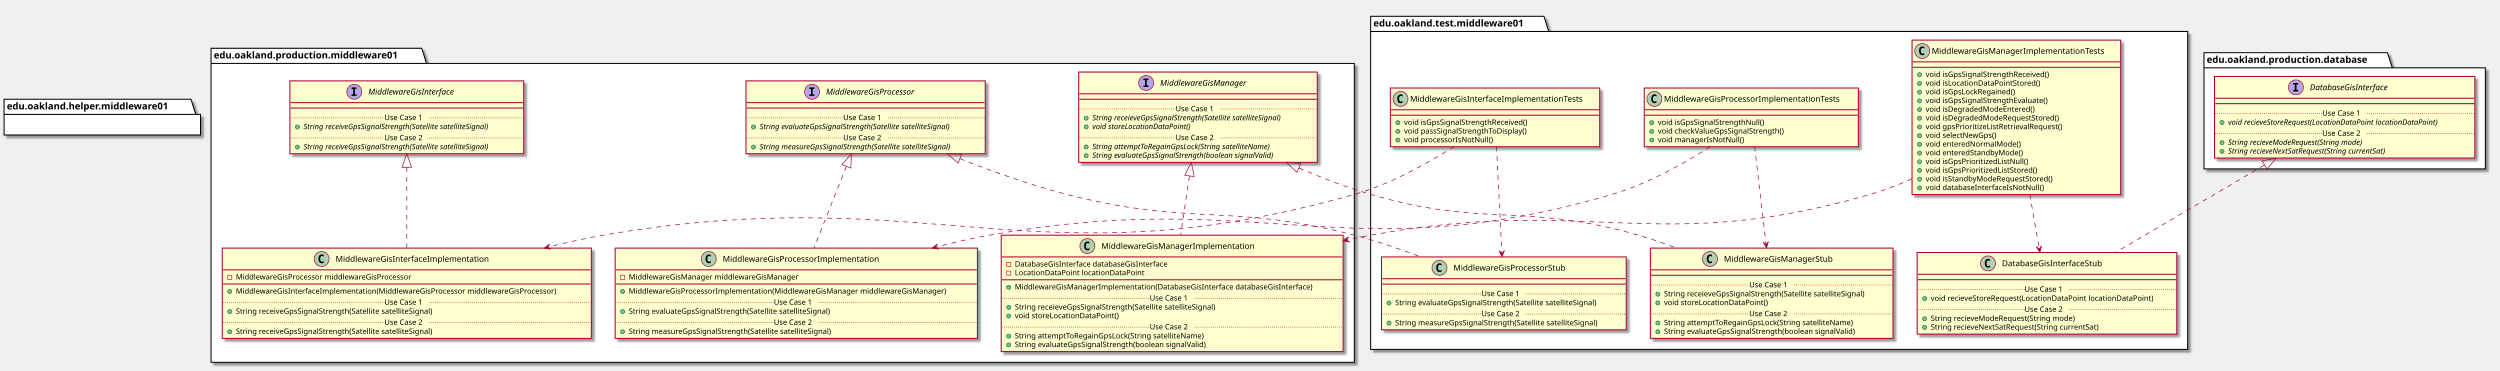
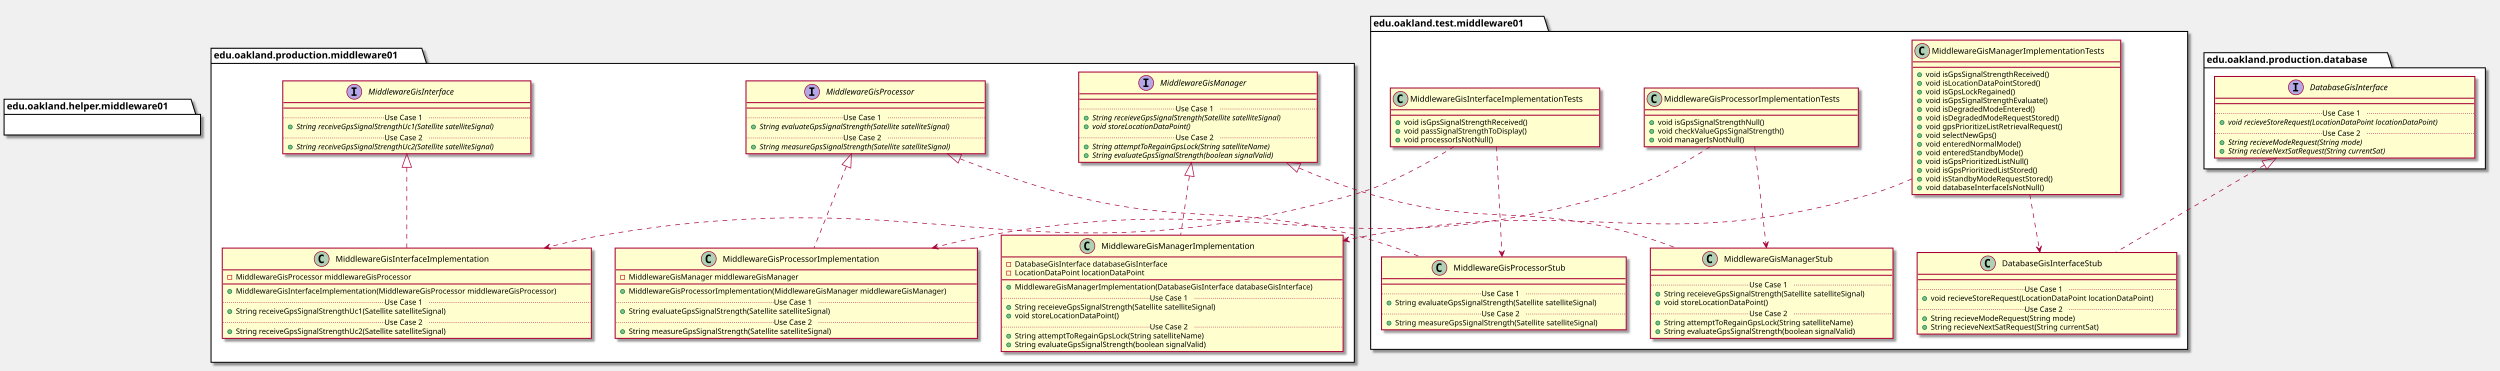
<svg xmlns="http://www.w3.org/2000/svg" contentScriptType="application/ecmascript" contentStyleType="text/css" height="545px" preserveAspectRatio="none" style="width:3678px;height:545px;" version="1.1" viewBox="0 0 3678 545" width="3678px" zoomAndPan="magnify">
  <defs>
-     <filter height="300%" id="f9c0cxt0l9cq1" width="300%" x="-1" y="-1">
+     <filter height="300%" id="f1d1bh6chewoyx" width="300%" x="-1" y="-1">
      <feGaussianBlur result="blurOut" stdDeviation="2.0" />
      <feColorMatrix in="blurOut" result="blurOut2" type="matrix" values="0 0 0 0 0 0 0 0 0 0 0 0 0 0 0 0 0 0 .4 0" />
      <feOffset dx="4.0" dy="4.0" in="blurOut2" result="blurOut3" />
      <feBlend in="SourceGraphic" in2="blurOut3" mode="normal" />
    </filter>
  </defs>
  <g>
-     <polygon fill="#FFFFFF" filter="url(#f9c0cxt0l9cq1)" points="310.5,71,620.5,71,627.5,93.297,1992.5,93.297,1992.5,533,310.5,533,310.5,71" style="stroke: #000000; stroke-width: 1.5;" />
+     <polygon fill="#FFFFFF" filter="url(#f1d1bh6chewoyx)" points="310.5,71,620.5,71,627.5,93.297,1992.5,93.297,1992.5,533,310.5,533,310.5,71" style="stroke: #000000; stroke-width: 1.5;" />
    <line style="stroke: #000000; stroke-width: 1.5;" x1="310.5" x2="627.5" y1="93.297" y2="93.297" />
    <text fill="#000000" font-family="sans-serif" font-size="14" font-weight="bold" lengthAdjust="spacingAndGlyphs" textLength="304" x="314.5" y="85.995">edu.oakland.production.middleware01</text>
-     <polygon fill="#FFFFFF" filter="url(#f9c0cxt0l9cq1)" points="2016.5,24,2271.5,24,2278.5,46.297,3218.5,46.297,3218.5,514,2016.5,514,2016.5,24" style="stroke: #000000; stroke-width: 1.5;" />
+     <polygon fill="#FFFFFF" filter="url(#f1d1bh6chewoyx)" points="2016.5,24,2271.5,24,2278.5,46.297,3218.5,46.297,3218.5,514,2016.5,514,2016.5,24" style="stroke: #000000; stroke-width: 1.5;" />
    <line style="stroke: #000000; stroke-width: 1.5;" x1="2016.5" x2="2278.5" y1="46.297" y2="46.297" />
    <text fill="#000000" font-family="sans-serif" font-size="14" font-weight="bold" lengthAdjust="spacingAndGlyphs" textLength="249" x="2020.5" y="38.995">edu.oakland.test.middleware01</text>
-     <polygon fill="#FFFFFF" filter="url(#f9c0cxt0l9cq1)" points="3242.5,77.5,3512.5,77.5,3519.5,99.797,3656.5,99.797,3656.5,248.5,3242.5,248.5,3242.5,77.5" style="stroke: #000000; stroke-width: 1.5;" />
+     <polygon fill="#FFFFFF" filter="url(#f1d1bh6chewoyx)" points="3242.5,77.5,3512.5,77.5,3519.5,99.797,3656.5,99.797,3656.5,248.5,3242.5,248.5,3242.5,77.5" style="stroke: #000000; stroke-width: 1.5;" />
    <line style="stroke: #000000; stroke-width: 1.5;" x1="3242.5" x2="3519.5" y1="99.797" y2="99.797" />
    <text fill="#000000" font-family="sans-serif" font-size="14" font-weight="bold" lengthAdjust="spacingAndGlyphs" textLength="264" x="3246.5" y="92.495">edu.oakland.production.database</text>
-     <rect fill="#FEFECE" filter="url(#f9c0cxt0l9cq1)" height="107.219" id="MiddlewareGisInterface" style="stroke: #A80036; stroke-width: 1.5;" width="344" x="426.5" y="119" />
+     <rect fill="#FEFECE" filter="url(#f1d1bh6chewoyx)" height="107.219" id="MiddlewareGisInterface" style="stroke: #A80036; stroke-width: 1.5;" width="365" x="416" y="119" />
    <ellipse cx="521.25" cy="135" fill="#B4A7E5" rx="11" ry="11" style="stroke: #A80036; stroke-width: 1.0;" />
    <path d="M517.172,130.766 L517.172,128.609 L524.562,128.609 L524.562,130.766 L522.094,130.766 L522.094,138.844 L524.562,138.844 L524.562,141 L517.172,141 L517.172,138.844 L519.641,138.844 L519.641,130.766 L517.172,130.766 Z " />
    <text fill="#000000" font-family="sans-serif" font-size="12" font-style="italic" lengthAdjust="spacingAndGlyphs" textLength="146" x="541.75" y="139.154">MiddlewareGisInterface</text>
-     <line style="stroke: #A80036; stroke-width: 1.5;" x1="427.5" x2="769.5" y1="151" y2="151" />
-     <line style="stroke: #A80036; stroke-width: 1.5;" x1="427.5" x2="769.5" y1="159" y2="159" />
-     <ellipse cx="437.5" cy="186.805" fill="#84BE84" rx="3" ry="3" style="stroke: #038048; stroke-width: 1.0;" />
-     <text fill="#000000" font-family="sans-serif" font-size="11" font-style="italic" lengthAdjust="spacingAndGlyphs" textLength="318" x="446.5" y="190.015">String receiveGpsSignalStrength(Satellite satelliteSignal)</text>
-     <line style="stroke: #A80036; stroke-width: 1.0; stroke-dasharray: 1.0,2.0;" x1="427.5" x2="565.5" y1="173.402" y2="173.402" />
+     <line style="stroke: #A80036; stroke-width: 1.5;" x1="417" x2="780" y1="151" y2="151" />
+     <line style="stroke: #A80036; stroke-width: 1.5;" x1="417" x2="780" y1="159" y2="159" />
+     <ellipse cx="427" cy="186.805" fill="#84BE84" rx="3" ry="3" style="stroke: #038048; stroke-width: 1.0;" />
+     <text fill="#000000" font-family="sans-serif" font-size="11" font-style="italic" lengthAdjust="spacingAndGlyphs" textLength="339" x="436" y="190.015">String receiveGpsSignalStrengthUc1(Satellite satelliteSignal)</text>
+     <line style="stroke: #A80036; stroke-width: 1.0; stroke-dasharray: 1.0,2.0;" x1="417" x2="565.5" y1="173.402" y2="173.402" />
    <text fill="#000000" font-family="sans-serif" font-size="11" lengthAdjust="spacingAndGlyphs" textLength="66" x="565.5" y="176.71">Use Case 1</text>
-     <line style="stroke: #A80036; stroke-width: 1.0; stroke-dasharray: 1.0,2.0;" x1="631.5" x2="769.5" y1="173.402" y2="173.402" />
-     <ellipse cx="437.5" cy="216.414" fill="#84BE84" rx="3" ry="3" style="stroke: #038048; stroke-width: 1.0;" />
-     <text fill="#000000" font-family="sans-serif" font-size="11" font-style="italic" lengthAdjust="spacingAndGlyphs" textLength="318" x="446.5" y="219.625">String receiveGpsSignalStrength(Satellite satelliteSignal)</text>
-     <line style="stroke: #A80036; stroke-width: 1.0; stroke-dasharray: 1.0,2.0;" x1="427.5" x2="565.5" y1="203.012" y2="203.012" />
+     <line style="stroke: #A80036; stroke-width: 1.0; stroke-dasharray: 1.0,2.0;" x1="631.5" x2="780" y1="173.402" y2="173.402" />
+     <ellipse cx="427" cy="216.414" fill="#84BE84" rx="3" ry="3" style="stroke: #038048; stroke-width: 1.0;" />
+     <text fill="#000000" font-family="sans-serif" font-size="11" font-style="italic" lengthAdjust="spacingAndGlyphs" textLength="339" x="436" y="219.625">String receiveGpsSignalStrengthUc2(Satellite satelliteSignal)</text>
+     <line style="stroke: #A80036; stroke-width: 1.0; stroke-dasharray: 1.0,2.0;" x1="417" x2="565.5" y1="203.012" y2="203.012" />
    <text fill="#000000" font-family="sans-serif" font-size="11" lengthAdjust="spacingAndGlyphs" textLength="66" x="565.5" y="206.32">Use Case 2</text>
-     <line style="stroke: #A80036; stroke-width: 1.0; stroke-dasharray: 1.0,2.0;" x1="631.5" x2="769.5" y1="203.012" y2="203.012" />
-     <rect fill="#FEFECE" filter="url(#f9c0cxt0l9cq1)" height="107.219" id="MiddlewareGisProcessor" style="stroke: #A80036; stroke-width: 1.5;" width="352" x="1097.5" y="119" />
+     <line style="stroke: #A80036; stroke-width: 1.0; stroke-dasharray: 1.0,2.0;" x1="631.5" x2="780" y1="203.012" y2="203.012" />
+     <rect fill="#FEFECE" filter="url(#f1d1bh6chewoyx)" height="107.219" id="MiddlewareGisProcessor" style="stroke: #A80036; stroke-width: 1.5;" width="352" x="1097.5" y="119" />
    <ellipse cx="1194.75" cy="135" fill="#B4A7E5" rx="11" ry="11" style="stroke: #A80036; stroke-width: 1.0;" />
    <path d="M1190.672,130.766 L1190.672,128.609 L1198.062,128.609 L1198.062,130.766 L1195.594,130.766 L1195.594,138.844 L1198.062,138.844 L1198.062,141 L1190.672,141 L1190.672,138.844 L1193.141,138.844 L1193.141,130.766 L1190.672,130.766 Z " />
    <text fill="#000000" font-family="sans-serif" font-size="12" font-style="italic" lengthAdjust="spacingAndGlyphs" textLength="149" x="1215.25" y="139.154">MiddlewareGisProcessor</text>
    <line style="stroke: #A80036; stroke-width: 1.5;" x1="1098.5" x2="1448.5" y1="151" y2="151" />
    <line style="stroke: #A80036; stroke-width: 1.5;" x1="1098.5" x2="1448.5" y1="159" y2="159" />
    <ellipse cx="1108.5" cy="186.805" fill="#84BE84" rx="3" ry="3" style="stroke: #038048; stroke-width: 1.0;" />
    <text fill="#000000" font-family="sans-serif" font-size="11" font-style="italic" lengthAdjust="spacingAndGlyphs" textLength="325" x="1117.5" y="190.015">String evaluateGpsSignalStrength(Satellite satelliteSignal)</text>
    <line style="stroke: #A80036; stroke-width: 1.0; stroke-dasharray: 1.0,2.0;" x1="1098.5" x2="1240.5" y1="173.402" y2="173.402" />
    <text fill="#000000" font-family="sans-serif" font-size="11" lengthAdjust="spacingAndGlyphs" textLength="66" x="1240.5" y="176.71">Use Case 1</text>
    <line style="stroke: #A80036; stroke-width: 1.0; stroke-dasharray: 1.0,2.0;" x1="1306.5" x2="1448.5" y1="173.402" y2="173.402" />
    <ellipse cx="1108.5" cy="216.414" fill="#84BE84" rx="3" ry="3" style="stroke: #038048; stroke-width: 1.0;" />
    <text fill="#000000" font-family="sans-serif" font-size="11" font-style="italic" lengthAdjust="spacingAndGlyphs" textLength="326" x="1117.5" y="219.625">String measureGpsSignalStrength(Satellite satelliteSignal)</text>
    <line style="stroke: #A80036; stroke-width: 1.0; stroke-dasharray: 1.0,2.0;" x1="1098.5" x2="1240.5" y1="203.012" y2="203.012" />
    <text fill="#000000" font-family="sans-serif" font-size="11" lengthAdjust="spacingAndGlyphs" textLength="66" x="1240.5" y="206.32">Use Case 2</text>
    <line style="stroke: #A80036; stroke-width: 1.0; stroke-dasharray: 1.0,2.0;" x1="1306.5" x2="1448.5" y1="203.012" y2="203.012" />
-     <rect fill="#FEFECE" filter="url(#f9c0cxt0l9cq1)" height="132.828" id="MiddlewareGisManager" style="stroke: #A80036; stroke-width: 1.5;" width="351" x="1587" y="106" />
+     <rect fill="#FEFECE" filter="url(#f1d1bh6chewoyx)" height="132.828" id="MiddlewareGisManager" style="stroke: #A80036; stroke-width: 1.5;" width="351" x="1587" y="106" />
    <ellipse cx="1686.25" cy="122" fill="#B4A7E5" rx="11" ry="11" style="stroke: #A80036; stroke-width: 1.0;" />
    <path d="M1682.172,117.766 L1682.172,115.609 L1689.562,115.609 L1689.562,117.766 L1687.094,117.766 L1687.094,125.844 L1689.562,125.844 L1689.562,128 L1682.172,128 L1682.172,125.844 L1684.641,125.844 L1684.641,117.766 L1682.172,117.766 Z " />
    <text fill="#000000" font-family="sans-serif" font-size="12" font-style="italic" lengthAdjust="spacingAndGlyphs" textLength="144" x="1706.75" y="126.154">MiddlewareGisManager</text>
    <line style="stroke: #A80036; stroke-width: 1.5;" x1="1588" x2="1937" y1="138" y2="138" />
    <line style="stroke: #A80036; stroke-width: 1.5;" x1="1588" x2="1937" y1="146" y2="146" />
    <ellipse cx="1598" cy="173.805" fill="#84BE84" rx="3" ry="3" style="stroke: #038048; stroke-width: 1.0;" />
    <text fill="#000000" font-family="sans-serif" font-size="11" font-style="italic" lengthAdjust="spacingAndGlyphs" textLength="325" x="1607" y="177.015">String receieveGpsSignalStrength(Satellite satelliteSignal)</text>
    <ellipse cx="1598" cy="186.609" fill="#84BE84" rx="3" ry="3" style="stroke: #038048; stroke-width: 1.0;" />
    <text fill="#000000" font-family="sans-serif" font-size="11" font-style="italic" lengthAdjust="spacingAndGlyphs" textLength="166" x="1607" y="189.82">void storeLocationDataPoint()</text>
    <line style="stroke: #A80036; stroke-width: 1.0; stroke-dasharray: 1.0,2.0;" x1="1588" x2="1729.5" y1="160.402" y2="160.402" />
    <text fill="#000000" font-family="sans-serif" font-size="11" lengthAdjust="spacingAndGlyphs" textLength="66" x="1729.5" y="163.71">Use Case 1</text>
    <line style="stroke: #A80036; stroke-width: 1.0; stroke-dasharray: 1.0,2.0;" x1="1795.5" x2="1937" y1="160.402" y2="160.402" />
    <ellipse cx="1598" cy="216.219" fill="#84BE84" rx="3" ry="3" style="stroke: #038048; stroke-width: 1.0;" />
    <text fill="#000000" font-family="sans-serif" font-size="11" font-style="italic" lengthAdjust="spacingAndGlyphs" textLength="303" x="1607" y="219.429">String attemptToRegainGpsLock(String satelliteName)</text>
    <ellipse cx="1598" cy="229.023" fill="#84BE84" rx="3" ry="3" style="stroke: #038048; stroke-width: 1.0;" />
    <text fill="#000000" font-family="sans-serif" font-size="11" font-style="italic" lengthAdjust="spacingAndGlyphs" textLength="308" x="1607" y="232.234">String evaluateGpsSignalStrength(boolean signalValid)</text>
    <line style="stroke: #A80036; stroke-width: 1.0; stroke-dasharray: 1.0,2.0;" x1="1588" x2="1729.5" y1="202.816" y2="202.816" />
    <text fill="#000000" font-family="sans-serif" font-size="11" lengthAdjust="spacingAndGlyphs" textLength="66" x="1729.5" y="206.125">Use Case 2</text>
    <line style="stroke: #A80036; stroke-width: 1.0; stroke-dasharray: 1.0,2.0;" x1="1795.5" x2="1937" y1="202.816" y2="202.816" />
-     <rect fill="#FEFECE" filter="url(#f9c0cxt0l9cq1)" height="132.828" id="MiddlewareGisInterfaceImplementation" style="stroke: #A80036; stroke-width: 1.5;" width="543" x="327" y="365" />
+     <rect fill="#FEFECE" filter="url(#f1d1bh6chewoyx)" height="132.828" id="MiddlewareGisInterfaceImplementation" style="stroke: #A80036; stroke-width: 1.5;" width="543" x="327" y="365" />
    <ellipse cx="473.25" cy="381" fill="#ADD1B2" rx="11" ry="11" style="stroke: #A80036; stroke-width: 1.0;" />
    <path d="M476.219,386.641 Q475.641,386.938 475,387.078 Q474.359,387.234 473.656,387.234 Q471.156,387.234 469.828,385.594 Q468.516,383.938 468.516,380.812 Q468.516,377.688 469.828,376.031 Q471.156,374.375 473.656,374.375 Q474.359,374.375 475,374.531 Q475.656,374.688 476.219,374.984 L476.219,377.703 Q475.594,377.125 475,376.859 Q474.406,376.578 473.781,376.578 Q472.438,376.578 471.75,377.656 Q471.062,378.719 471.062,380.812 Q471.062,382.906 471.75,383.984 Q472.438,385.047 473.781,385.047 Q474.406,385.047 475,384.781 Q475.594,384.5 476.219,383.922 L476.219,386.641 Z " />
    <text fill="#000000" font-family="sans-serif" font-size="12" lengthAdjust="spacingAndGlyphs" textLength="242" x="493.75" y="385.154">MiddlewareGisInterfaceImplementation</text>
    <line style="stroke: #A80036; stroke-width: 1.5;" x1="328" x2="869" y1="397" y2="397" />
    <rect fill="none" height="6" style="stroke: #C82930; stroke-width: 1.0;" width="6" x="335" y="405" />
    <text fill="#000000" font-family="sans-serif" font-size="11" lengthAdjust="spacingAndGlyphs" textLength="288" x="347" y="411.21">MiddlewareGisProcessor middlewareGisProcessor</text>
    <line style="stroke: #A80036; stroke-width: 1.5;" x1="328" x2="869" y1="417.805" y2="417.805" />
    <ellipse cx="338" cy="428.805" fill="#84BE84" rx="3" ry="3" style="stroke: #038048; stroke-width: 1.0;" />
    <text fill="#000000" font-family="sans-serif" font-size="11" lengthAdjust="spacingAndGlyphs" textLength="517" x="347" y="432.015">MiddlewareGisInterfaceImplementation(MiddlewareGisProcessor middlewareGisProcessor)</text>
    <ellipse cx="338" cy="458.414" fill="#84BE84" rx="3" ry="3" style="stroke: #038048; stroke-width: 1.0;" />
-     <text fill="#000000" font-family="sans-serif" font-size="11" lengthAdjust="spacingAndGlyphs" textLength="324" x="347" y="461.625">String receiveGpsSignalStrength(Satellite satelliteSignal)</text>
+     <text fill="#000000" font-family="sans-serif" font-size="11" lengthAdjust="spacingAndGlyphs" textLength="345" x="347" y="461.625">String receiveGpsSignalStrengthUc1(Satellite satelliteSignal)</text>
    <line style="stroke: #A80036; stroke-width: 1.0; stroke-dasharray: 1.0,2.0;" x1="328" x2="565.5" y1="445.012" y2="445.012" />
    <text fill="#000000" font-family="sans-serif" font-size="11" lengthAdjust="spacingAndGlyphs" textLength="66" x="565.5" y="448.32">Use Case 1</text>
    <line style="stroke: #A80036; stroke-width: 1.0; stroke-dasharray: 1.0,2.0;" x1="631.5" x2="869" y1="445.012" y2="445.012" />
    <ellipse cx="338" cy="488.023" fill="#84BE84" rx="3" ry="3" style="stroke: #038048; stroke-width: 1.0;" />
-     <text fill="#000000" font-family="sans-serif" font-size="11" lengthAdjust="spacingAndGlyphs" textLength="324" x="347" y="491.234">String receiveGpsSignalStrength(Satellite satelliteSignal)</text>
+     <text fill="#000000" font-family="sans-serif" font-size="11" lengthAdjust="spacingAndGlyphs" textLength="345" x="347" y="491.234">String receiveGpsSignalStrengthUc2(Satellite satelliteSignal)</text>
    <line style="stroke: #A80036; stroke-width: 1.0; stroke-dasharray: 1.0,2.0;" x1="328" x2="565.5" y1="474.621" y2="474.621" />
    <text fill="#000000" font-family="sans-serif" font-size="11" lengthAdjust="spacingAndGlyphs" textLength="66" x="565.5" y="477.929">Use Case 2</text>
    <line style="stroke: #A80036; stroke-width: 1.0; stroke-dasharray: 1.0,2.0;" x1="631.5" x2="869" y1="474.621" y2="474.621" />
-     <rect fill="#FEFECE" filter="url(#f9c0cxt0l9cq1)" height="132.828" id="MiddlewareGisProcessorImplementation" style="stroke: #A80036; stroke-width: 1.5;" width="533" x="905" y="365" />
+     <rect fill="#FEFECE" filter="url(#f1d1bh6chewoyx)" height="132.828" id="MiddlewareGisProcessorImplementation" style="stroke: #A80036; stroke-width: 1.5;" width="533" x="905" y="365" />
    <ellipse cx="1042.75" cy="381" fill="#ADD1B2" rx="11" ry="11" style="stroke: #A80036; stroke-width: 1.0;" />
    <path d="M1045.719,386.641 Q1045.141,386.938 1044.5,387.078 Q1043.859,387.234 1043.156,387.234 Q1040.656,387.234 1039.328,385.594 Q1038.016,383.938 1038.016,380.812 Q1038.016,377.688 1039.328,376.031 Q1040.656,374.375 1043.156,374.375 Q1043.859,374.375 1044.5,374.531 Q1045.156,374.688 1045.719,374.984 L1045.719,377.703 Q1045.094,377.125 1044.5,376.859 Q1043.906,376.578 1043.281,376.578 Q1041.938,376.578 1041.25,377.656 Q1040.562,378.719 1040.562,380.812 Q1040.562,382.906 1041.25,383.984 Q1041.938,385.047 1043.281,385.047 Q1043.906,385.047 1044.5,384.781 Q1045.094,384.5 1045.719,383.922 L1045.719,386.641 Z " />
    <text fill="#000000" font-family="sans-serif" font-size="12" lengthAdjust="spacingAndGlyphs" textLength="249" x="1063.25" y="385.154">MiddlewareGisProcessorImplementation</text>
    <line style="stroke: #A80036; stroke-width: 1.5;" x1="906" x2="1437" y1="397" y2="397" />
    <rect fill="none" height="6" style="stroke: #C82930; stroke-width: 1.0;" width="6" x="913" y="405" />
    <text fill="#000000" font-family="sans-serif" font-size="11" lengthAdjust="spacingAndGlyphs" textLength="270" x="925" y="411.21">MiddlewareGisManager middlewareGisManager</text>
    <line style="stroke: #A80036; stroke-width: 1.5;" x1="906" x2="1437" y1="417.805" y2="417.805" />
    <ellipse cx="916" cy="428.805" fill="#84BE84" rx="3" ry="3" style="stroke: #038048; stroke-width: 1.0;" />
    <text fill="#000000" font-family="sans-serif" font-size="11" lengthAdjust="spacingAndGlyphs" textLength="507" x="925" y="432.015">MiddlewareGisProcessorImplementation(MiddlewareGisManager middlewareGisManager)</text>
    <ellipse cx="916" cy="458.414" fill="#84BE84" rx="3" ry="3" style="stroke: #038048; stroke-width: 1.0;" />
    <text fill="#000000" font-family="sans-serif" font-size="11" lengthAdjust="spacingAndGlyphs" textLength="331" x="925" y="461.625">String evaluateGpsSignalStrength(Satellite satelliteSignal)</text>
    <line style="stroke: #A80036; stroke-width: 1.0; stroke-dasharray: 1.0,2.0;" x1="906" x2="1138.5" y1="445.012" y2="445.012" />
    <text fill="#000000" font-family="sans-serif" font-size="11" lengthAdjust="spacingAndGlyphs" textLength="66" x="1138.5" y="448.32">Use Case 1</text>
    <line style="stroke: #A80036; stroke-width: 1.0; stroke-dasharray: 1.0,2.0;" x1="1204.5" x2="1437" y1="445.012" y2="445.012" />
    <ellipse cx="916" cy="488.023" fill="#84BE84" rx="3" ry="3" style="stroke: #038048; stroke-width: 1.0;" />
    <text fill="#000000" font-family="sans-serif" font-size="11" lengthAdjust="spacingAndGlyphs" textLength="334" x="925" y="491.234">String measureGpsSignalStrength(Satellite satelliteSignal)</text>
    <line style="stroke: #A80036; stroke-width: 1.0; stroke-dasharray: 1.0,2.0;" x1="906" x2="1138.5" y1="474.621" y2="474.621" />
    <text fill="#000000" font-family="sans-serif" font-size="11" lengthAdjust="spacingAndGlyphs" textLength="66" x="1138.5" y="477.929">Use Case 2</text>
    <line style="stroke: #A80036; stroke-width: 1.0; stroke-dasharray: 1.0,2.0;" x1="1204.5" x2="1437" y1="474.621" y2="474.621" />
-     <rect fill="#FEFECE" filter="url(#f9c0cxt0l9cq1)" height="171.242" id="MiddlewareGisManagerImplementation" style="stroke: #A80036; stroke-width: 1.5;" width="503" x="1473" y="346" />
+     <rect fill="#FEFECE" filter="url(#f1d1bh6chewoyx)" height="171.242" id="MiddlewareGisManagerImplementation" style="stroke: #A80036; stroke-width: 1.5;" width="503" x="1473" y="346" />
    <ellipse cx="1599.75" cy="362" fill="#ADD1B2" rx="11" ry="11" style="stroke: #A80036; stroke-width: 1.0;" />
    <path d="M1602.719,367.641 Q1602.141,367.938 1601.5,368.078 Q1600.859,368.234 1600.156,368.234 Q1597.656,368.234 1596.328,366.594 Q1595.016,364.938 1595.016,361.812 Q1595.016,358.688 1596.328,357.031 Q1597.656,355.375 1600.156,355.375 Q1600.859,355.375 1601.5,355.531 Q1602.156,355.688 1602.719,355.984 L1602.719,358.703 Q1602.094,358.125 1601.5,357.859 Q1600.906,357.578 1600.281,357.578 Q1598.938,357.578 1598.25,358.656 Q1597.562,359.719 1597.562,361.812 Q1597.562,363.906 1598.25,364.984 Q1598.938,366.047 1600.281,366.047 Q1600.906,366.047 1601.5,365.781 Q1602.094,365.5 1602.719,364.922 L1602.719,367.641 Z " />
    <text fill="#000000" font-family="sans-serif" font-size="12" lengthAdjust="spacingAndGlyphs" textLength="241" x="1620.25" y="366.154">MiddlewareGisManagerImplementation</text>
    <line style="stroke: #A80036; stroke-width: 1.5;" x1="1474" x2="1975" y1="378" y2="378" />
    <rect fill="none" height="6" style="stroke: #C82930; stroke-width: 1.0;" width="6" x="1481" y="386" />
    <text fill="#000000" font-family="sans-serif" font-size="11" lengthAdjust="spacingAndGlyphs" textLength="249" x="1493" y="392.21">DatabaseGisInterface databaseGisInterface</text>
    <rect fill="none" height="6" style="stroke: #C82930; stroke-width: 1.0;" width="6" x="1481" y="398.805" />
    <text fill="#000000" font-family="sans-serif" font-size="11" lengthAdjust="spacingAndGlyphs" textLength="203" x="1493" y="405.015">LocationDataPoint locationDataPoint</text>
    <line style="stroke: #A80036; stroke-width: 1.5;" x1="1474" x2="1975" y1="411.609" y2="411.609" />
    <ellipse cx="1484" cy="422.609" fill="#84BE84" rx="3" ry="3" style="stroke: #038048; stroke-width: 1.0;" />
    <text fill="#000000" font-family="sans-serif" font-size="11" lengthAdjust="spacingAndGlyphs" textLength="477" x="1493" y="425.82">MiddlewareGisManagerImplementation(DatabaseGisInterface databaseGisInterface)</text>
    <ellipse cx="1484" cy="452.219" fill="#84BE84" rx="3" ry="3" style="stroke: #038048; stroke-width: 1.0;" />
    <text fill="#000000" font-family="sans-serif" font-size="11" lengthAdjust="spacingAndGlyphs" textLength="331" x="1493" y="455.429">String receieveGpsSignalStrength(Satellite satelliteSignal)</text>
    <ellipse cx="1484" cy="465.023" fill="#84BE84" rx="3" ry="3" style="stroke: #038048; stroke-width: 1.0;" />
    <text fill="#000000" font-family="sans-serif" font-size="11" lengthAdjust="spacingAndGlyphs" textLength="166" x="1493" y="468.234">void storeLocationDataPoint()</text>
    <line style="stroke: #A80036; stroke-width: 1.0; stroke-dasharray: 1.0,2.0;" x1="1474" x2="1691.5" y1="438.816" y2="438.816" />
    <text fill="#000000" font-family="sans-serif" font-size="11" lengthAdjust="spacingAndGlyphs" textLength="66" x="1691.5" y="442.125">Use Case 1</text>
    <line style="stroke: #A80036; stroke-width: 1.0; stroke-dasharray: 1.0,2.0;" x1="1757.5" x2="1975" y1="438.816" y2="438.816" />
    <ellipse cx="1484" cy="494.633" fill="#84BE84" rx="3" ry="3" style="stroke: #038048; stroke-width: 1.0;" />
    <text fill="#000000" font-family="sans-serif" font-size="11" lengthAdjust="spacingAndGlyphs" textLength="306" x="1493" y="497.843">String attemptToRegainGpsLock(String satelliteName)</text>
    <ellipse cx="1484" cy="507.438" fill="#84BE84" rx="3" ry="3" style="stroke: #038048; stroke-width: 1.0;" />
    <text fill="#000000" font-family="sans-serif" font-size="11" lengthAdjust="spacingAndGlyphs" textLength="311" x="1493" y="510.648">String evaluateGpsSignalStrength(boolean signalValid)</text>
    <line style="stroke: #A80036; stroke-width: 1.0; stroke-dasharray: 1.0,2.0;" x1="1474" x2="1691.5" y1="481.231" y2="481.231" />
    <text fill="#000000" font-family="sans-serif" font-size="11" lengthAdjust="spacingAndGlyphs" textLength="66" x="1691.5" y="484.539">Use Case 2</text>
    <line style="stroke: #A80036; stroke-width: 1.0; stroke-dasharray: 1.0,2.0;" x1="1757.5" x2="1975" y1="481.231" y2="481.231" />
-     <rect fill="#FEFECE" filter="url(#f9c0cxt0l9cq1)" height="86.414" id="MiddlewareGisInterfaceImplementationTests" style="stroke: #A80036; stroke-width: 1.5;" width="308" x="2045.5" y="129.5" />
+     <rect fill="#FEFECE" filter="url(#f1d1bh6chewoyx)" height="86.414" id="MiddlewareGisInterfaceImplementationTests" style="stroke: #A80036; stroke-width: 1.5;" width="308" x="2045.5" y="129.5" />
    <ellipse cx="2060.5" cy="145.5" fill="#ADD1B2" rx="11" ry="11" style="stroke: #A80036; stroke-width: 1.0;" />
    <path d="M2063.469,151.141 Q2062.891,151.438 2062.25,151.578 Q2061.609,151.734 2060.906,151.734 Q2058.406,151.734 2057.078,150.094 Q2055.766,148.438 2055.766,145.312 Q2055.766,142.188 2057.078,140.531 Q2058.406,138.875 2060.906,138.875 Q2061.609,138.875 2062.25,139.031 Q2062.906,139.188 2063.469,139.484 L2063.469,142.203 Q2062.844,141.625 2062.25,141.359 Q2061.656,141.078 2061.031,141.078 Q2059.688,141.078 2059,142.156 Q2058.312,143.219 2058.312,145.312 Q2058.312,147.406 2059,148.484 Q2059.688,149.547 2061.031,149.547 Q2061.656,149.547 2062.25,149.281 Q2062.844,149 2063.469,148.422 L2063.469,151.141 Z " />
    <text fill="#000000" font-family="sans-serif" font-size="12" lengthAdjust="spacingAndGlyphs" textLength="276" x="2074.5" y="149.654">MiddlewareGisInterfaceImplementationTests</text>
    <line style="stroke: #A80036; stroke-width: 1.5;" x1="2046.5" x2="2352.5" y1="161.5" y2="161.5" />
    <line style="stroke: #A80036; stroke-width: 1.5;" x1="2046.5" x2="2352.5" y1="169.5" y2="169.5" />
    <ellipse cx="2056.5" cy="180.5" fill="#84BE84" rx="3" ry="3" style="stroke: #038048; stroke-width: 1.0;" />
    <text fill="#000000" font-family="sans-serif" font-size="11" lengthAdjust="spacingAndGlyphs" textLength="202" x="2065.5" y="183.71">void isGpsSignalStrengthReceived()</text>
    <ellipse cx="2056.5" cy="193.305" fill="#84BE84" rx="3" ry="3" style="stroke: #038048; stroke-width: 1.0;" />
    <text fill="#000000" font-family="sans-serif" font-size="11" lengthAdjust="spacingAndGlyphs" textLength="202" x="2065.5" y="196.515">void passSignalStrengthToDisplay()</text>
    <ellipse cx="2056.5" cy="206.109" fill="#84BE84" rx="3" ry="3" style="stroke: #038048; stroke-width: 1.0;" />
    <text fill="#000000" font-family="sans-serif" font-size="11" lengthAdjust="spacingAndGlyphs" textLength="143" x="2065.5" y="209.32">void processorIsNotNull()</text>
-     <rect fill="#FEFECE" filter="url(#f9c0cxt0l9cq1)" height="107.219" id="MiddlewareGisProcessorStub" style="stroke: #A80036; stroke-width: 1.5;" width="360" x="2032.5" y="378" />
+     <rect fill="#FEFECE" filter="url(#f1d1bh6chewoyx)" height="107.219" id="MiddlewareGisProcessorStub" style="stroke: #A80036; stroke-width: 1.5;" width="360" x="2032.5" y="378" />
    <ellipse cx="2117.75" cy="394" fill="#ADD1B2" rx="11" ry="11" style="stroke: #A80036; stroke-width: 1.0;" />
    <path d="M2120.719,399.641 Q2120.141,399.938 2119.5,400.078 Q2118.859,400.234 2118.156,400.234 Q2115.656,400.234 2114.328,398.594 Q2113.016,396.938 2113.016,393.812 Q2113.016,390.688 2114.328,389.031 Q2115.656,387.375 2118.156,387.375 Q2118.859,387.375 2119.5,387.531 Q2120.156,387.688 2120.719,387.984 L2120.719,390.703 Q2120.094,390.125 2119.5,389.859 Q2118.906,389.578 2118.281,389.578 Q2116.938,389.578 2116.25,390.656 Q2115.562,391.719 2115.562,393.812 Q2115.562,395.906 2116.25,396.984 Q2116.938,398.047 2118.281,398.047 Q2118.906,398.047 2119.5,397.781 Q2120.094,397.5 2120.719,396.922 L2120.719,399.641 Z " />
    <text fill="#000000" font-family="sans-serif" font-size="12" lengthAdjust="spacingAndGlyphs" textLength="181" x="2138.25" y="398.154">MiddlewareGisProcessorStub</text>
    <line style="stroke: #A80036; stroke-width: 1.5;" x1="2033.5" x2="2391.5" y1="410" y2="410" />
    <line style="stroke: #A80036; stroke-width: 1.5;" x1="2033.5" x2="2391.5" y1="418" y2="418" />
    <ellipse cx="2043.5" cy="445.805" fill="#84BE84" rx="3" ry="3" style="stroke: #038048; stroke-width: 1.0;" />
    <text fill="#000000" font-family="sans-serif" font-size="11" lengthAdjust="spacingAndGlyphs" textLength="331" x="2052.5" y="449.015">String evaluateGpsSignalStrength(Satellite satelliteSignal)</text>
    <line style="stroke: #A80036; stroke-width: 1.0; stroke-dasharray: 1.0,2.0;" x1="2033.5" x2="2179.5" y1="432.402" y2="432.402" />
    <text fill="#000000" font-family="sans-serif" font-size="11" lengthAdjust="spacingAndGlyphs" textLength="66" x="2179.5" y="435.71">Use Case 1</text>
    <line style="stroke: #A80036; stroke-width: 1.0; stroke-dasharray: 1.0,2.0;" x1="2245.5" x2="2391.5" y1="432.402" y2="432.402" />
    <ellipse cx="2043.5" cy="475.414" fill="#84BE84" rx="3" ry="3" style="stroke: #038048; stroke-width: 1.0;" />
    <text fill="#000000" font-family="sans-serif" font-size="11" lengthAdjust="spacingAndGlyphs" textLength="334" x="2052.5" y="478.625">String measureGpsSignalStrength(Satellite satelliteSignal)</text>
    <line style="stroke: #A80036; stroke-width: 1.0; stroke-dasharray: 1.0,2.0;" x1="2033.5" x2="2179.5" y1="462.012" y2="462.012" />
    <text fill="#000000" font-family="sans-serif" font-size="11" lengthAdjust="spacingAndGlyphs" textLength="66" x="2179.5" y="465.32">Use Case 2</text>
    <line style="stroke: #A80036; stroke-width: 1.0; stroke-dasharray: 1.0,2.0;" x1="2245.5" x2="2391.5" y1="462.012" y2="462.012" />
-     <rect fill="#FEFECE" filter="url(#f9c0cxt0l9cq1)" height="86.414" id="MiddlewareGisProcessorImplementationTests" style="stroke: #A80036; stroke-width: 1.5;" width="315" x="2419" y="129.5" />
+     <rect fill="#FEFECE" filter="url(#f1d1bh6chewoyx)" height="86.414" id="MiddlewareGisProcessorImplementationTests" style="stroke: #A80036; stroke-width: 1.5;" width="315" x="2419" y="129.5" />
    <ellipse cx="2434" cy="145.5" fill="#ADD1B2" rx="11" ry="11" style="stroke: #A80036; stroke-width: 1.0;" />
    <path d="M2436.969,151.141 Q2436.391,151.438 2435.75,151.578 Q2435.109,151.734 2434.406,151.734 Q2431.906,151.734 2430.578,150.094 Q2429.266,148.438 2429.266,145.312 Q2429.266,142.188 2430.578,140.531 Q2431.906,138.875 2434.406,138.875 Q2435.109,138.875 2435.75,139.031 Q2436.406,139.188 2436.969,139.484 L2436.969,142.203 Q2436.344,141.625 2435.75,141.359 Q2435.156,141.078 2434.531,141.078 Q2433.188,141.078 2432.5,142.156 Q2431.812,143.219 2431.812,145.312 Q2431.812,147.406 2432.5,148.484 Q2433.188,149.547 2434.531,149.547 Q2435.156,149.547 2435.75,149.281 Q2436.344,149 2436.969,148.422 L2436.969,151.141 Z " />
    <text fill="#000000" font-family="sans-serif" font-size="12" lengthAdjust="spacingAndGlyphs" textLength="283" x="2448" y="149.654">MiddlewareGisProcessorImplementationTests</text>
    <line style="stroke: #A80036; stroke-width: 1.5;" x1="2420" x2="2733" y1="161.5" y2="161.5" />
    <line style="stroke: #A80036; stroke-width: 1.5;" x1="2420" x2="2733" y1="169.5" y2="169.5" />
    <ellipse cx="2430" cy="180.5" fill="#84BE84" rx="3" ry="3" style="stroke: #038048; stroke-width: 1.0;" />
    <text fill="#000000" font-family="sans-serif" font-size="11" lengthAdjust="spacingAndGlyphs" textLength="173" x="2439" y="183.71">void isGpsSignalStrengthNull()</text>
    <ellipse cx="2430" cy="193.305" fill="#84BE84" rx="3" ry="3" style="stroke: #038048; stroke-width: 1.0;" />
    <text fill="#000000" font-family="sans-serif" font-size="11" lengthAdjust="spacingAndGlyphs" textLength="205" x="2439" y="196.515">void checkValueGpsSignalStrength()</text>
    <ellipse cx="2430" cy="206.109" fill="#84BE84" rx="3" ry="3" style="stroke: #038048; stroke-width: 1.0;" />
    <text fill="#000000" font-family="sans-serif" font-size="11" lengthAdjust="spacingAndGlyphs" textLength="136" x="2439" y="209.32">void managerIsNotNull()</text>
-     <rect fill="#FEFECE" filter="url(#f9c0cxt0l9cq1)" height="132.828" id="MiddlewareGisManagerStub" style="stroke: #A80036; stroke-width: 1.5;" width="357" x="2428" y="365" />
+     <rect fill="#FEFECE" filter="url(#f1d1bh6chewoyx)" height="132.828" id="MiddlewareGisManagerStub" style="stroke: #A80036; stroke-width: 1.5;" width="357" x="2428" y="365" />
    <ellipse cx="2515.75" cy="381" fill="#ADD1B2" rx="11" ry="11" style="stroke: #A80036; stroke-width: 1.0;" />
    <path d="M2518.719,386.641 Q2518.141,386.938 2517.5,387.078 Q2516.859,387.234 2516.156,387.234 Q2513.656,387.234 2512.328,385.594 Q2511.016,383.938 2511.016,380.812 Q2511.016,377.688 2512.328,376.031 Q2513.656,374.375 2516.156,374.375 Q2516.859,374.375 2517.5,374.531 Q2518.156,374.688 2518.719,374.984 L2518.719,377.703 Q2518.094,377.125 2517.5,376.859 Q2516.906,376.578 2516.281,376.578 Q2514.938,376.578 2514.25,377.656 Q2513.562,378.719 2513.562,380.812 Q2513.562,382.906 2514.25,383.984 Q2514.938,385.047 2516.281,385.047 Q2516.906,385.047 2517.5,384.781 Q2518.094,384.5 2518.719,383.922 L2518.719,386.641 Z " />
    <text fill="#000000" font-family="sans-serif" font-size="12" lengthAdjust="spacingAndGlyphs" textLength="173" x="2536.25" y="385.154">MiddlewareGisManagerStub</text>
    <line style="stroke: #A80036; stroke-width: 1.5;" x1="2429" x2="2784" y1="397" y2="397" />
    <line style="stroke: #A80036; stroke-width: 1.5;" x1="2429" x2="2784" y1="405" y2="405" />
    <ellipse cx="2439" cy="432.805" fill="#84BE84" rx="3" ry="3" style="stroke: #038048; stroke-width: 1.0;" />
    <text fill="#000000" font-family="sans-serif" font-size="11" lengthAdjust="spacingAndGlyphs" textLength="331" x="2448" y="436.015">String receieveGpsSignalStrength(Satellite satelliteSignal)</text>
    <ellipse cx="2439" cy="445.609" fill="#84BE84" rx="3" ry="3" style="stroke: #038048; stroke-width: 1.0;" />
    <text fill="#000000" font-family="sans-serif" font-size="11" lengthAdjust="spacingAndGlyphs" textLength="166" x="2448" y="448.82">void storeLocationDataPoint()</text>
    <line style="stroke: #A80036; stroke-width: 1.0; stroke-dasharray: 1.0,2.0;" x1="2429" x2="2573.5" y1="419.402" y2="419.402" />
    <text fill="#000000" font-family="sans-serif" font-size="11" lengthAdjust="spacingAndGlyphs" textLength="66" x="2573.5" y="422.71">Use Case 1</text>
    <line style="stroke: #A80036; stroke-width: 1.0; stroke-dasharray: 1.0,2.0;" x1="2639.5" x2="2784" y1="419.402" y2="419.402" />
    <ellipse cx="2439" cy="475.219" fill="#84BE84" rx="3" ry="3" style="stroke: #038048; stroke-width: 1.0;" />
    <text fill="#000000" font-family="sans-serif" font-size="11" lengthAdjust="spacingAndGlyphs" textLength="306" x="2448" y="478.429">String attemptToRegainGpsLock(String satelliteName)</text>
    <ellipse cx="2439" cy="488.023" fill="#84BE84" rx="3" ry="3" style="stroke: #038048; stroke-width: 1.0;" />
    <text fill="#000000" font-family="sans-serif" font-size="11" lengthAdjust="spacingAndGlyphs" textLength="311" x="2448" y="491.234">String evaluateGpsSignalStrength(boolean signalValid)</text>
    <line style="stroke: #A80036; stroke-width: 1.0; stroke-dasharray: 1.0,2.0;" x1="2429" x2="2573.5" y1="461.816" y2="461.816" />
    <text fill="#000000" font-family="sans-serif" font-size="11" lengthAdjust="spacingAndGlyphs" textLength="66" x="2573.5" y="465.125">Use Case 2</text>
    <line style="stroke: #A80036; stroke-width: 1.0; stroke-dasharray: 1.0,2.0;" x1="2639.5" x2="2784" y1="461.816" y2="461.816" />
-     <rect fill="#FEFECE" filter="url(#f9c0cxt0l9cq1)" height="227.266" id="MiddlewareGisManagerImplementationTests" style="stroke: #A80036; stroke-width: 1.5;" width="307" x="2813" y="59" />
+     <rect fill="#FEFECE" filter="url(#f1d1bh6chewoyx)" height="227.266" id="MiddlewareGisManagerImplementationTests" style="stroke: #A80036; stroke-width: 1.5;" width="307" x="2813" y="59" />
    <ellipse cx="2828" cy="75" fill="#ADD1B2" rx="11" ry="11" style="stroke: #A80036; stroke-width: 1.0;" />
    <path d="M2830.969,80.641 Q2830.391,80.938 2829.75,81.078 Q2829.109,81.234 2828.406,81.234 Q2825.906,81.234 2824.578,79.594 Q2823.266,77.938 2823.266,74.812 Q2823.266,71.688 2824.578,70.031 Q2825.906,68.375 2828.406,68.375 Q2829.109,68.375 2829.75,68.531 Q2830.406,68.688 2830.969,68.984 L2830.969,71.703 Q2830.344,71.125 2829.75,70.859 Q2829.156,70.578 2828.531,70.578 Q2827.188,70.578 2826.5,71.656 Q2825.812,72.719 2825.812,74.812 Q2825.812,76.906 2826.5,77.984 Q2827.188,79.047 2828.531,79.047 Q2829.156,79.047 2829.75,78.781 Q2830.344,78.5 2830.969,77.922 L2830.969,80.641 Z " />
    <text fill="#000000" font-family="sans-serif" font-size="12" lengthAdjust="spacingAndGlyphs" textLength="275" x="2842" y="79.154">MiddlewareGisManagerImplementationTests</text>
    <line style="stroke: #A80036; stroke-width: 1.5;" x1="2814" x2="3119" y1="91" y2="91" />
    <line style="stroke: #A80036; stroke-width: 1.5;" x1="2814" x2="3119" y1="99" y2="99" />
    <ellipse cx="2824" cy="110" fill="#84BE84" rx="3" ry="3" style="stroke: #038048; stroke-width: 1.0;" />
    <text fill="#000000" font-family="sans-serif" font-size="11" lengthAdjust="spacingAndGlyphs" textLength="202" x="2833" y="113.21">void isGpsSignalStrengthReceived()</text>
    <ellipse cx="2824" cy="122.805" fill="#84BE84" rx="3" ry="3" style="stroke: #038048; stroke-width: 1.0;" />
    <text fill="#000000" font-family="sans-serif" font-size="11" lengthAdjust="spacingAndGlyphs" textLength="184" x="2833" y="126.015">void isLocationDataPointStored()</text>
    <ellipse cx="2824" cy="135.609" fill="#84BE84" rx="3" ry="3" style="stroke: #038048; stroke-width: 1.0;" />
    <text fill="#000000" font-family="sans-serif" font-size="11" lengthAdjust="spacingAndGlyphs" textLength="145" x="2833" y="138.82">void isGpsLockRegained()</text>
    <ellipse cx="2824" cy="148.414" fill="#84BE84" rx="3" ry="3" style="stroke: #038048; stroke-width: 1.0;" />
    <text fill="#000000" font-family="sans-serif" font-size="11" lengthAdjust="spacingAndGlyphs" textLength="200" x="2833" y="151.625">void isGpsSignalStrengthEvaluate()</text>
    <ellipse cx="2824" cy="161.219" fill="#84BE84" rx="3" ry="3" style="stroke: #038048; stroke-width: 1.0;" />
    <text fill="#000000" font-family="sans-serif" font-size="11" lengthAdjust="spacingAndGlyphs" textLength="174" x="2833" y="164.429">void isDegradedModeEntered()</text>
    <ellipse cx="2824" cy="174.023" fill="#84BE84" rx="3" ry="3" style="stroke: #038048; stroke-width: 1.0;" />
    <text fill="#000000" font-family="sans-serif" font-size="11" lengthAdjust="spacingAndGlyphs" textLength="214" x="2833" y="177.234">void isDegradedModeRequestStored()</text>
    <ellipse cx="2824" cy="186.828" fill="#84BE84" rx="3" ry="3" style="stroke: #038048; stroke-width: 1.0;" />
    <text fill="#000000" font-family="sans-serif" font-size="11" lengthAdjust="spacingAndGlyphs" textLength="220" x="2833" y="190.039">void gpsPrioritizeListRetrievalRequest()</text>
    <ellipse cx="2824" cy="199.633" fill="#84BE84" rx="3" ry="3" style="stroke: #038048; stroke-width: 1.0;" />
    <text fill="#000000" font-family="sans-serif" font-size="11" lengthAdjust="spacingAndGlyphs" textLength="116" x="2833" y="202.843">void selectNewGps()</text>
    <ellipse cx="2824" cy="212.438" fill="#84BE84" rx="3" ry="3" style="stroke: #038048; stroke-width: 1.0;" />
    <text fill="#000000" font-family="sans-serif" font-size="11" lengthAdjust="spacingAndGlyphs" textLength="150" x="2833" y="215.648">void enteredNormalMode()</text>
    <ellipse cx="2824" cy="225.242" fill="#84BE84" rx="3" ry="3" style="stroke: #038048; stroke-width: 1.0;" />
    <text fill="#000000" font-family="sans-serif" font-size="11" lengthAdjust="spacingAndGlyphs" textLength="155" x="2833" y="228.453">void enteredStandbyMode()</text>
    <ellipse cx="2824" cy="238.047" fill="#84BE84" rx="3" ry="3" style="stroke: #038048; stroke-width: 1.0;" />
    <text fill="#000000" font-family="sans-serif" font-size="11" lengthAdjust="spacingAndGlyphs" textLength="165" x="2833" y="241.257">void isGpsPrioritizedListNull()</text>
    <ellipse cx="2824" cy="250.852" fill="#84BE84" rx="3" ry="3" style="stroke: #038048; stroke-width: 1.0;" />
    <text fill="#000000" font-family="sans-serif" font-size="11" lengthAdjust="spacingAndGlyphs" textLength="182" x="2833" y="254.062">void isGpsPrioritizedListStored()</text>
    <ellipse cx="2824" cy="263.656" fill="#84BE84" rx="3" ry="3" style="stroke: #038048; stroke-width: 1.0;" />
    <text fill="#000000" font-family="sans-serif" font-size="11" lengthAdjust="spacingAndGlyphs" textLength="205" x="2833" y="266.867">void isStandbyModeRequestStored()</text>
    <ellipse cx="2824" cy="276.461" fill="#84BE84" rx="3" ry="3" style="stroke: #038048; stroke-width: 1.0;" />
    <text fill="#000000" font-family="sans-serif" font-size="11" lengthAdjust="spacingAndGlyphs" textLength="188" x="2833" y="279.671">void databaseInterfaceIsNotNull()</text>
-     <rect fill="#FEFECE" filter="url(#f9c0cxt0l9cq1)" height="120.023" id="DatabaseGisInterfaceStub" style="stroke: #A80036; stroke-width: 1.5;" width="382" x="2820.5" y="371.5" />
+     <rect fill="#FEFECE" filter="url(#f1d1bh6chewoyx)" height="120.023" id="DatabaseGisInterfaceStub" style="stroke: #A80036; stroke-width: 1.5;" width="382" x="2820.5" y="371.5" />
    <ellipse cx="2924.75" cy="387.5" fill="#ADD1B2" rx="11" ry="11" style="stroke: #A80036; stroke-width: 1.0;" />
    <path d="M2927.719,393.141 Q2927.141,393.438 2926.5,393.578 Q2925.859,393.734 2925.156,393.734 Q2922.656,393.734 2921.328,392.094 Q2920.016,390.438 2920.016,387.312 Q2920.016,384.188 2921.328,382.531 Q2922.656,380.875 2925.156,380.875 Q2925.859,380.875 2926.5,381.031 Q2927.156,381.188 2927.719,381.484 L2927.719,384.203 Q2927.094,383.625 2926.5,383.359 Q2925.906,383.078 2925.281,383.078 Q2923.938,383.078 2923.25,384.156 Q2922.562,385.219 2922.562,387.312 Q2922.562,389.406 2923.25,390.484 Q2923.938,391.547 2925.281,391.547 Q2925.906,391.547 2926.5,391.281 Q2927.094,391 2927.719,390.422 L2927.719,393.141 Z " />
    <text fill="#000000" font-family="sans-serif" font-size="12" lengthAdjust="spacingAndGlyphs" textLength="165" x="2945.25" y="391.654">DatabaseGisInterfaceStub</text>
    <line style="stroke: #A80036; stroke-width: 1.5;" x1="2821.5" x2="3201.5" y1="403.5" y2="403.5" />
    <line style="stroke: #A80036; stroke-width: 1.5;" x1="2821.5" x2="3201.5" y1="411.5" y2="411.5" />
    <ellipse cx="2831.5" cy="439.305" fill="#84BE84" rx="3" ry="3" style="stroke: #038048; stroke-width: 1.0;" />
    <text fill="#000000" font-family="sans-serif" font-size="11" lengthAdjust="spacingAndGlyphs" textLength="356" x="2840.5" y="442.515">void recieveStoreRequest(LocationDataPoint locationDataPoint)</text>
    <line style="stroke: #A80036; stroke-width: 1.0; stroke-dasharray: 1.0,2.0;" x1="2821.5" x2="2978.5" y1="425.902" y2="425.902" />
    <text fill="#000000" font-family="sans-serif" font-size="11" lengthAdjust="spacingAndGlyphs" textLength="66" x="2978.5" y="429.21">Use Case 1</text>
    <line style="stroke: #A80036; stroke-width: 1.0; stroke-dasharray: 1.0,2.0;" x1="3044.5" x2="3201.5" y1="425.902" y2="425.902" />
    <ellipse cx="2831.5" cy="468.914" fill="#84BE84" rx="3" ry="3" style="stroke: #038048; stroke-width: 1.0;" />
    <text fill="#000000" font-family="sans-serif" font-size="11" lengthAdjust="spacingAndGlyphs" textLength="233" x="2840.5" y="472.125">String recieveModeRequest(String mode)</text>
    <ellipse cx="2831.5" cy="481.719" fill="#84BE84" rx="3" ry="3" style="stroke: #038048; stroke-width: 1.0;" />
    <text fill="#000000" font-family="sans-serif" font-size="11" lengthAdjust="spacingAndGlyphs" textLength="275" x="2840.5" y="484.929">String recieveNextSatRequest(String currentSat)</text>
    <line style="stroke: #A80036; stroke-width: 1.0; stroke-dasharray: 1.0,2.0;" x1="2821.5" x2="2978.5" y1="455.512" y2="455.512" />
    <text fill="#000000" font-family="sans-serif" font-size="11" lengthAdjust="spacingAndGlyphs" textLength="66" x="2978.5" y="458.82">Use Case 2</text>
    <line style="stroke: #A80036; stroke-width: 1.0; stroke-dasharray: 1.0,2.0;" x1="3044.5" x2="3201.5" y1="455.512" y2="455.512" />
-     <rect fill="#FEFECE" filter="url(#f9c0cxt0l9cq1)" height="120.023" id="DatabaseGisInterface" style="stroke: #A80036; stroke-width: 1.5;" width="383" x="3258" y="112.5" />
+     <rect fill="#FEFECE" filter="url(#f1d1bh6chewoyx)" height="120.023" id="DatabaseGisInterface" style="stroke: #A80036; stroke-width: 1.5;" width="383" x="3258" y="112.5" />
    <ellipse cx="3377.75" cy="128.5" fill="#B4A7E5" rx="11" ry="11" style="stroke: #A80036; stroke-width: 1.0;" />
    <path d="M3373.672,124.266 L3373.672,122.109 L3381.062,122.109 L3381.062,124.266 L3378.594,124.266 L3378.594,132.344 L3381.062,132.344 L3381.062,134.5 L3373.672,134.5 L3373.672,132.344 L3376.141,132.344 L3376.141,124.266 L3373.672,124.266 Z " />
    <text fill="#000000" font-family="sans-serif" font-size="12" font-style="italic" lengthAdjust="spacingAndGlyphs" textLength="135" x="3398.25" y="132.654">DatabaseGisInterface</text>
    <line style="stroke: #A80036; stroke-width: 1.5;" x1="3259" x2="3640" y1="144.5" y2="144.5" />
    <line style="stroke: #A80036; stroke-width: 1.5;" x1="3259" x2="3640" y1="152.5" y2="152.5" />
    <ellipse cx="3269" cy="180.305" fill="#84BE84" rx="3" ry="3" style="stroke: #038048; stroke-width: 1.0;" />
    <text fill="#000000" font-family="sans-serif" font-size="11" font-style="italic" lengthAdjust="spacingAndGlyphs" textLength="357" x="3278" y="183.515">void recieveStoreRequest(LocationDataPoint locationDataPoint)</text>
    <line style="stroke: #A80036; stroke-width: 1.0; stroke-dasharray: 1.0,2.0;" x1="3259" x2="3416.5" y1="166.902" y2="166.902" />
    <text fill="#000000" font-family="sans-serif" font-size="11" lengthAdjust="spacingAndGlyphs" textLength="66" x="3416.5" y="170.21">Use Case 1</text>
    <line style="stroke: #A80036; stroke-width: 1.0; stroke-dasharray: 1.0,2.0;" x1="3482.5" x2="3640" y1="166.902" y2="166.902" />
    <ellipse cx="3269" cy="209.914" fill="#84BE84" rx="3" ry="3" style="stroke: #038048; stroke-width: 1.0;" />
    <text fill="#000000" font-family="sans-serif" font-size="11" font-style="italic" lengthAdjust="spacingAndGlyphs" textLength="232" x="3278" y="213.125">String recieveModeRequest(String mode)</text>
    <ellipse cx="3269" cy="222.719" fill="#84BE84" rx="3" ry="3" style="stroke: #038048; stroke-width: 1.0;" />
    <text fill="#000000" font-family="sans-serif" font-size="11" font-style="italic" lengthAdjust="spacingAndGlyphs" textLength="273" x="3278" y="225.929">String recieveNextSatRequest(String currentSat)</text>
    <line style="stroke: #A80036; stroke-width: 1.0; stroke-dasharray: 1.0,2.0;" x1="3259" x2="3416.5" y1="196.512" y2="196.512" />
    <text fill="#000000" font-family="sans-serif" font-size="11" lengthAdjust="spacingAndGlyphs" textLength="66" x="3416.5" y="199.82">Use Case 2</text>
    <line style="stroke: #A80036; stroke-width: 1.0; stroke-dasharray: 1.0,2.0;" x1="3482.5" x2="3640" y1="196.512" y2="196.512" />
-     <polygon fill="#FFFFFF" filter="url(#f9c0cxt0l9cq1)" points="6,146,281,146,288,168.297,295,168.297,295,198.594,6,198.594,6,146" style="stroke: #000000; stroke-width: 1.5;" />
+     <polygon fill="#FFFFFF" filter="url(#f1d1bh6chewoyx)" points="6,146,281,146,288,168.297,295,168.297,295,198.594,6,198.594,6,146" style="stroke: #000000; stroke-width: 1.5;" />
    <line style="stroke: #000000; stroke-width: 1.5;" x1="6" x2="288" y1="168.297" y2="168.297" />
    <text fill="#000000" font-family="sans-serif" font-size="14" font-weight="bold" lengthAdjust="spacingAndGlyphs" textLength="269" x="10" y="160.995">edu.oakland.helper.middleware01</text>
    <path d="M598.5,246.2 C598.5,283.45 598.5,328.47 598.5,364.69 " fill="none" id="MiddlewareGisInterface&lt;-MiddlewareGisInterfaceImplementation" style="stroke: #A80036; stroke-width: 1.0; stroke-dasharray: 7.0,7.0;" />
    <polygon fill="none" points="591.5,246.13,598.5,226.13,605.5,246.13,591.5,246.13" style="stroke: #A80036; stroke-width: 1.0;" />
    <path d="M1245.16,244.9 C1230.28,282.4 1212.16,328.05 1197.62,364.69 " fill="none" id="MiddlewareGisProcessor&lt;-MiddlewareGisProcessorImplementation" style="stroke: #A80036; stroke-width: 1.0; stroke-dasharray: 7.0,7.0;" />
    <polygon fill="none" points="1238.73,242.14,1252.61,226.13,1251.74,247.3,1238.73,242.14" style="stroke: #A80036; stroke-width: 1.0;" />
    <path d="M1749.84,259.14 C1745.72,286.99 1741.15,317.88 1737.04,345.67 " fill="none" id="MiddlewareGisManager&lt;-MiddlewareGisManagerImplementation" style="stroke: #A80036; stroke-width: 1.0; stroke-dasharray: 7.0,7.0;" />
    <polygon fill="none" points="1742.96,257.78,1752.81,239.02,1756.81,259.83,1742.96,257.78" style="stroke: #A80036; stroke-width: 1.0;" />
    <path d="M1412.31,233.56 C1461.23,252.76 1517.1,272.5 1569.5,286 C1753.38,333.36 1808.7,298.32 1992.5,346 C2024.78,354.37 2058.8,365.98 2090.19,377.91 " fill="none" id="MiddlewareGisProcessor&lt;-MiddlewareGisProcessorStub" style="stroke: #A80036; stroke-width: 1.0; stroke-dasharray: 7.0,7.0;" />
    <polygon fill="none" points="1409.57,240,1393.58,226.1,1414.75,226.99,1409.57,240" style="stroke: #A80036; stroke-width: 1.0;" />
    <path d="M2201.63,215.65 C2203.79,258.38 2207.15,324.82 2209.57,372.5 " fill="none" id="MiddlewareGisInterfaceImplementationTests-&gt;MiddlewareGisProcessorStub" style="stroke: #A80036; stroke-width: 1.0; stroke-dasharray: 7.0,7.0;" />
    <polygon fill="#A80036" points="2209.83,377.64,2213.387,368.456,2209.587,372.646,2205.397,368.845,2209.83,377.64" style="stroke: #A80036; stroke-width: 1.0;" />
    <path d="M2139.2,215.62 C2099.48,240.94 2045.23,271.06 1992.5,286 C1519.28,420.05 1372.3,263.1 887.5,346 C860.82,350.56 833.11,356.74 805.88,363.68 " fill="none" id="MiddlewareGisInterfaceImplementationTests-&gt;MiddlewareGisInterfaceImplementation" style="stroke: #A80036; stroke-width: 1.0; stroke-dasharray: 7.0,7.0;" />
    <polygon fill="#A80036" points="800.8,364.99,810.512,366.627,805.643,363.747,808.523,358.878,800.8,364.99" style="stroke: #A80036; stroke-width: 1.0;" />
    <path d="M1911.1,247.19 C1945.1,261.82 1981.54,275.79 2016.5,286 C2186.53,335.64 2240.22,297.21 2410.5,346 C2428.85,351.26 2447.74,357.82 2466.22,364.95 " fill="none" id="MiddlewareGisManager&lt;-MiddlewareGisManagerStub" style="stroke: #A80036; stroke-width: 1.0; stroke-dasharray: 7.0,7.0;" />
    <polygon fill="none" points="1907.98,253.47,1892.49,239.01,1913.61,240.65,1907.98,253.47" style="stroke: #A80036; stroke-width: 1.0;" />
    <path d="M2581.42,215.65 C2585.98,254.67 2592.84,313.46 2598.23,359.69 " fill="none" id="MiddlewareGisProcessorImplementationTests-&gt;MiddlewareGisManagerStub" style="stroke: #A80036; stroke-width: 1.0; stroke-dasharray: 7.0,7.0;" />
    <polygon fill="#A80036" points="2598.82,364.69,2601.74,355.284,2598.235,359.724,2593.794,356.22,2598.82,364.69" style="stroke: #A80036; stroke-width: 1.0;" />
    <path d="M2516.34,215.71 C2477.04,240.89 2423.53,270.83 2371.5,286 C1979.82,400.18 1857.09,274.04 1455.5,346 C1429.64,350.63 1402.79,356.78 1376.39,363.66 " fill="none" id="MiddlewareGisProcessorImplementationTests-&gt;MiddlewareGisProcessorImplementation" style="stroke: #A80036; stroke-width: 1.0; stroke-dasharray: 7.0,7.0;" />
    <polygon fill="#A80036" points="1371.46,364.95,1381.182,366.526,1376.295,363.677,1379.145,358.79,1371.46,364.95" style="stroke: #A80036; stroke-width: 1.0;" />
    <path d="M3331.26,242.88 C3262.75,283.08 3177.43,333.14 3112.15,371.44 " fill="none" id="DatabaseGisInterface&lt;-DatabaseGisInterfaceStub" style="stroke: #A80036; stroke-width: 1.0; stroke-dasharray: 7.0,7.0;" />
    <polygon fill="none" points="3327.95,236.71,3348.74,232.62,3335.03,248.78,3327.95,236.71" style="stroke: #A80036; stroke-width: 1.0;" />
    <path d="M2986.24,286.22 C2991.02,313.55 2995.98,341.84 3000.21,366.05 " fill="none" id="MiddlewareGisManagerImplementationTests-&gt;DatabaseGisInterfaceStub" style="stroke: #A80036; stroke-width: 1.0; stroke-dasharray: 7.0,7.0;" />
    <polygon fill="#A80036" points="3001.11,371.15,3003.509,361.598,3000.253,366.224,2995.627,362.969,3001.11,371.15" style="stroke: #A80036; stroke-width: 1.0;" />
    <path d="M2812.8,263.16 C2792.67,272.13 2771.94,280.08 2751.5,286 C2436.67,377.13 2338.87,286.82 2016.5,346 C2004.92,348.13 1993.14,350.52 1981.28,353.13 " fill="none" id="MiddlewareGisManagerImplementationTests-&gt;MiddlewareGisManagerImplementation" style="stroke: #A80036; stroke-width: 1.0; stroke-dasharray: 7.0,7.0;" />
    <polygon fill="#A80036" points="1976.19,354.26,1985.839,356.233,1981.073,353.186,1984.121,348.42,1976.19,354.26" style="stroke: #A80036; stroke-width: 1.0;" />
  </g>
</svg>
